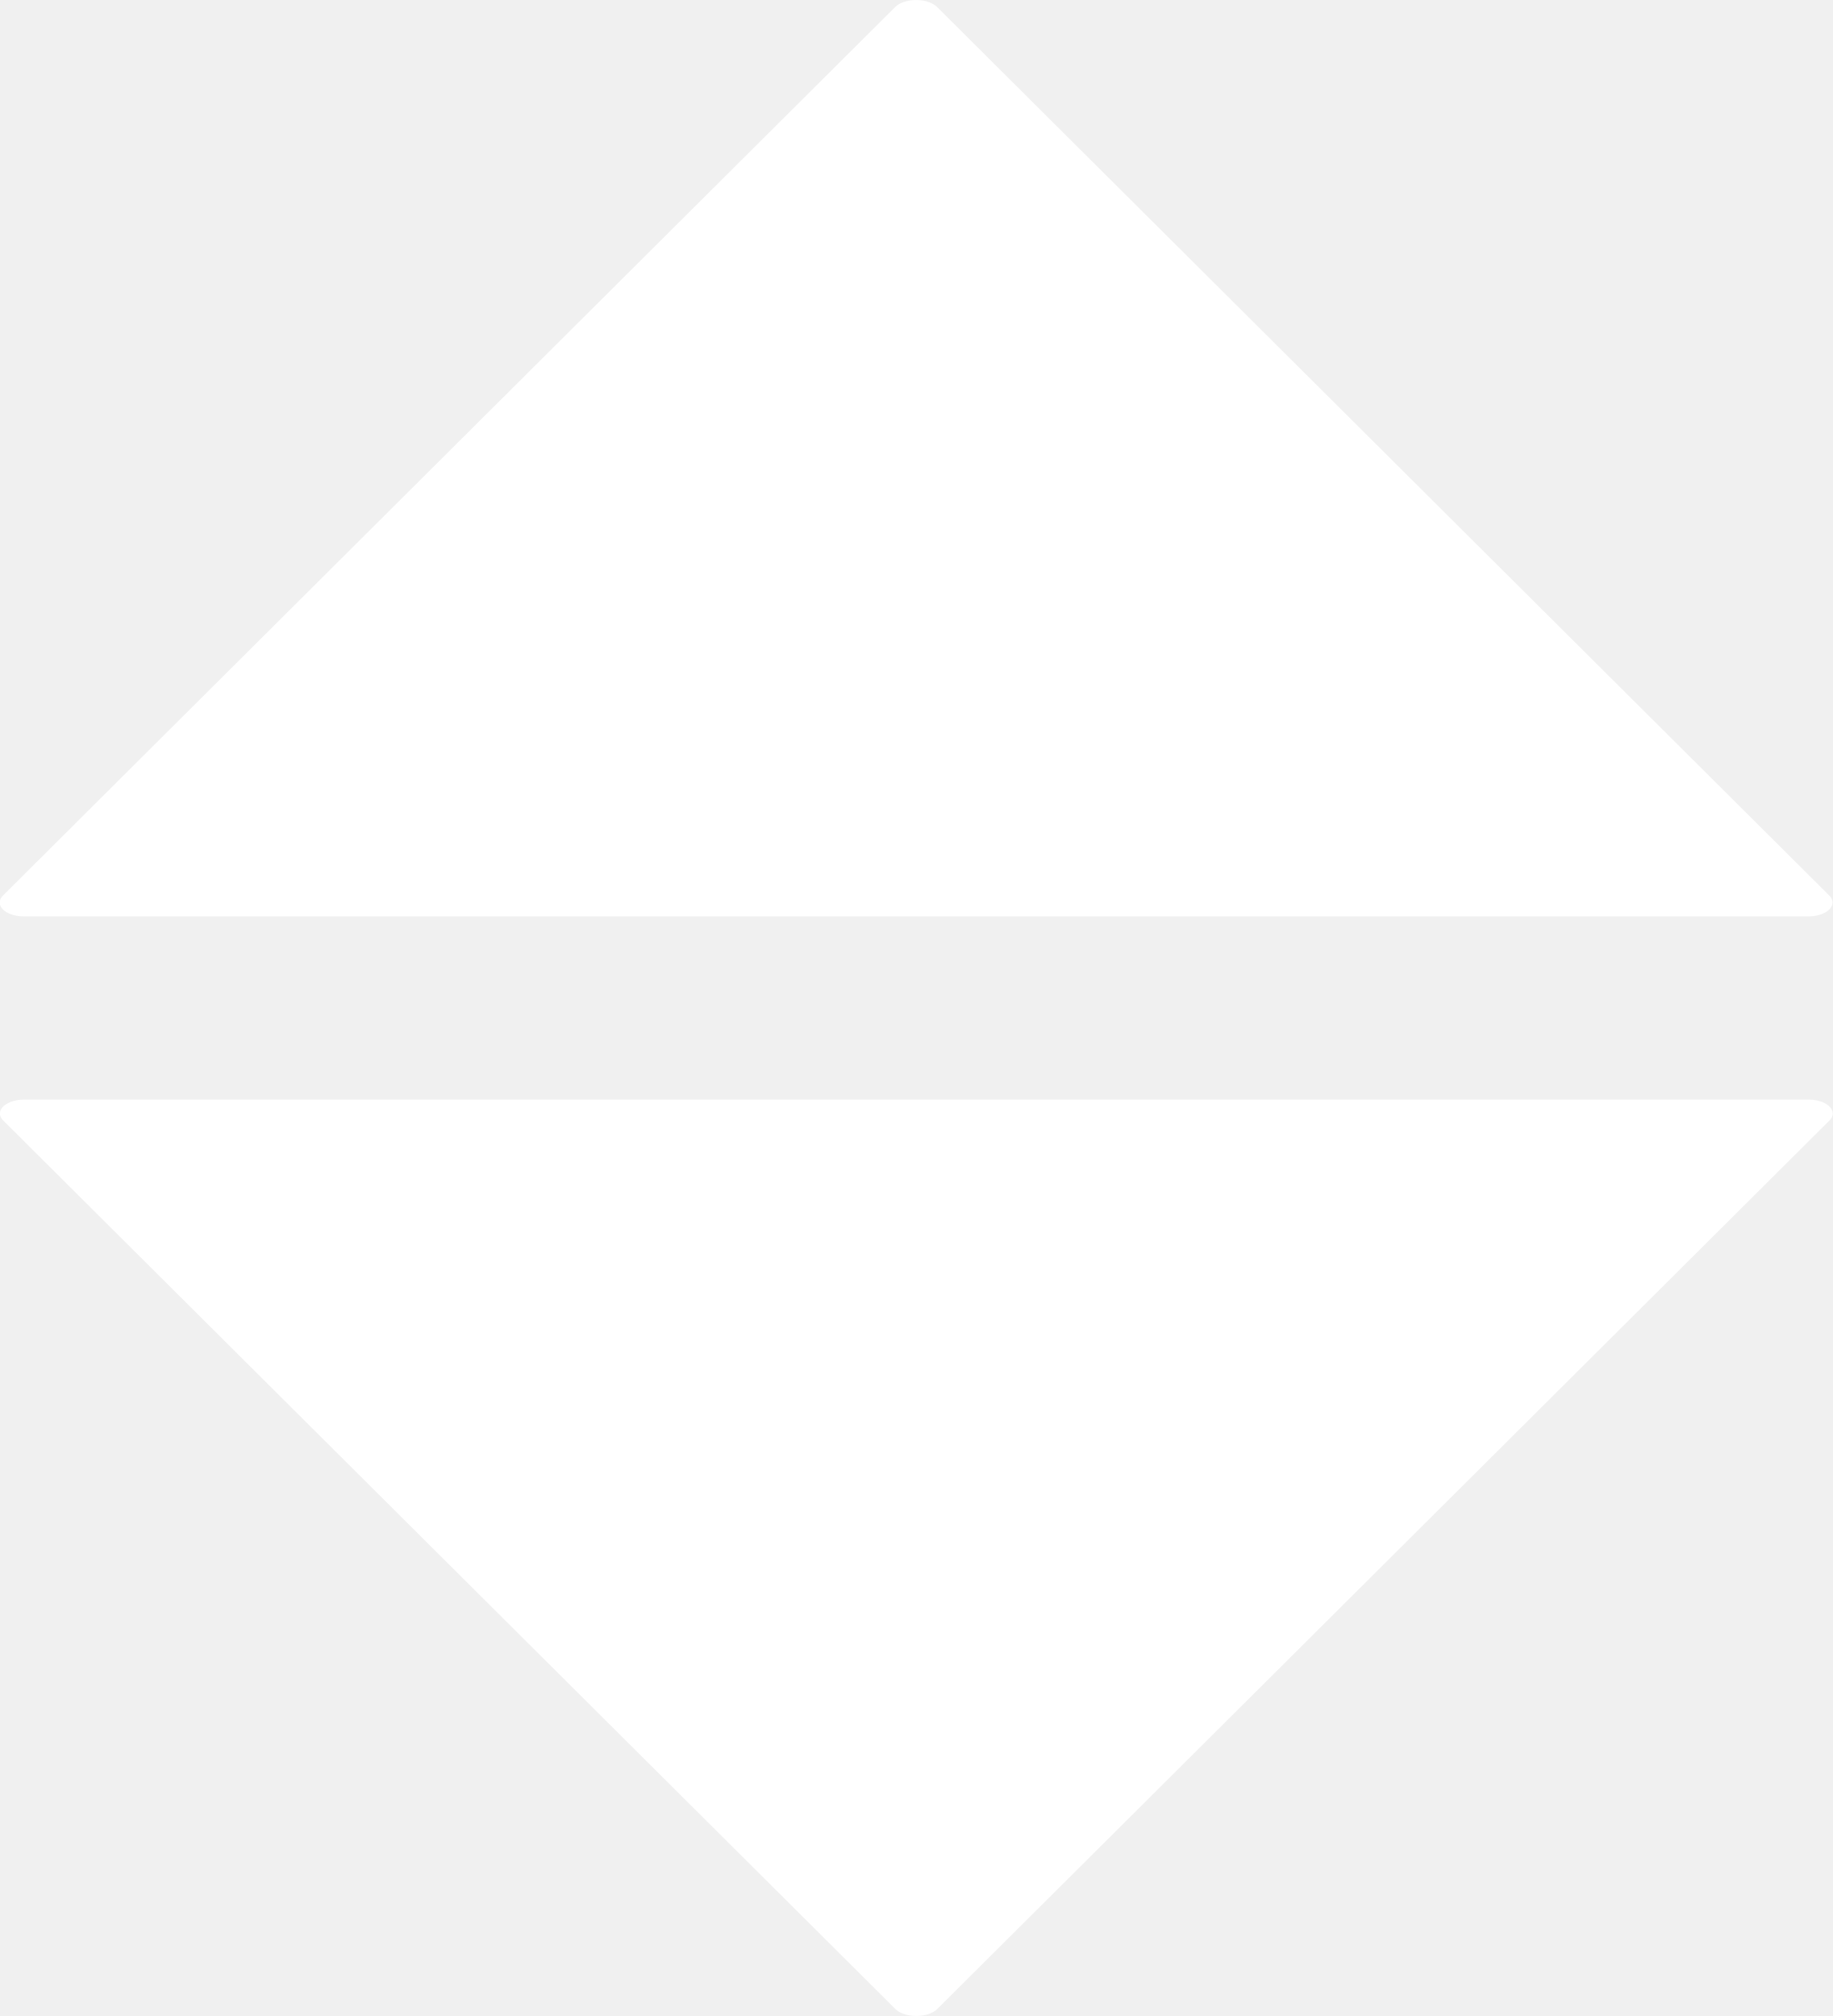
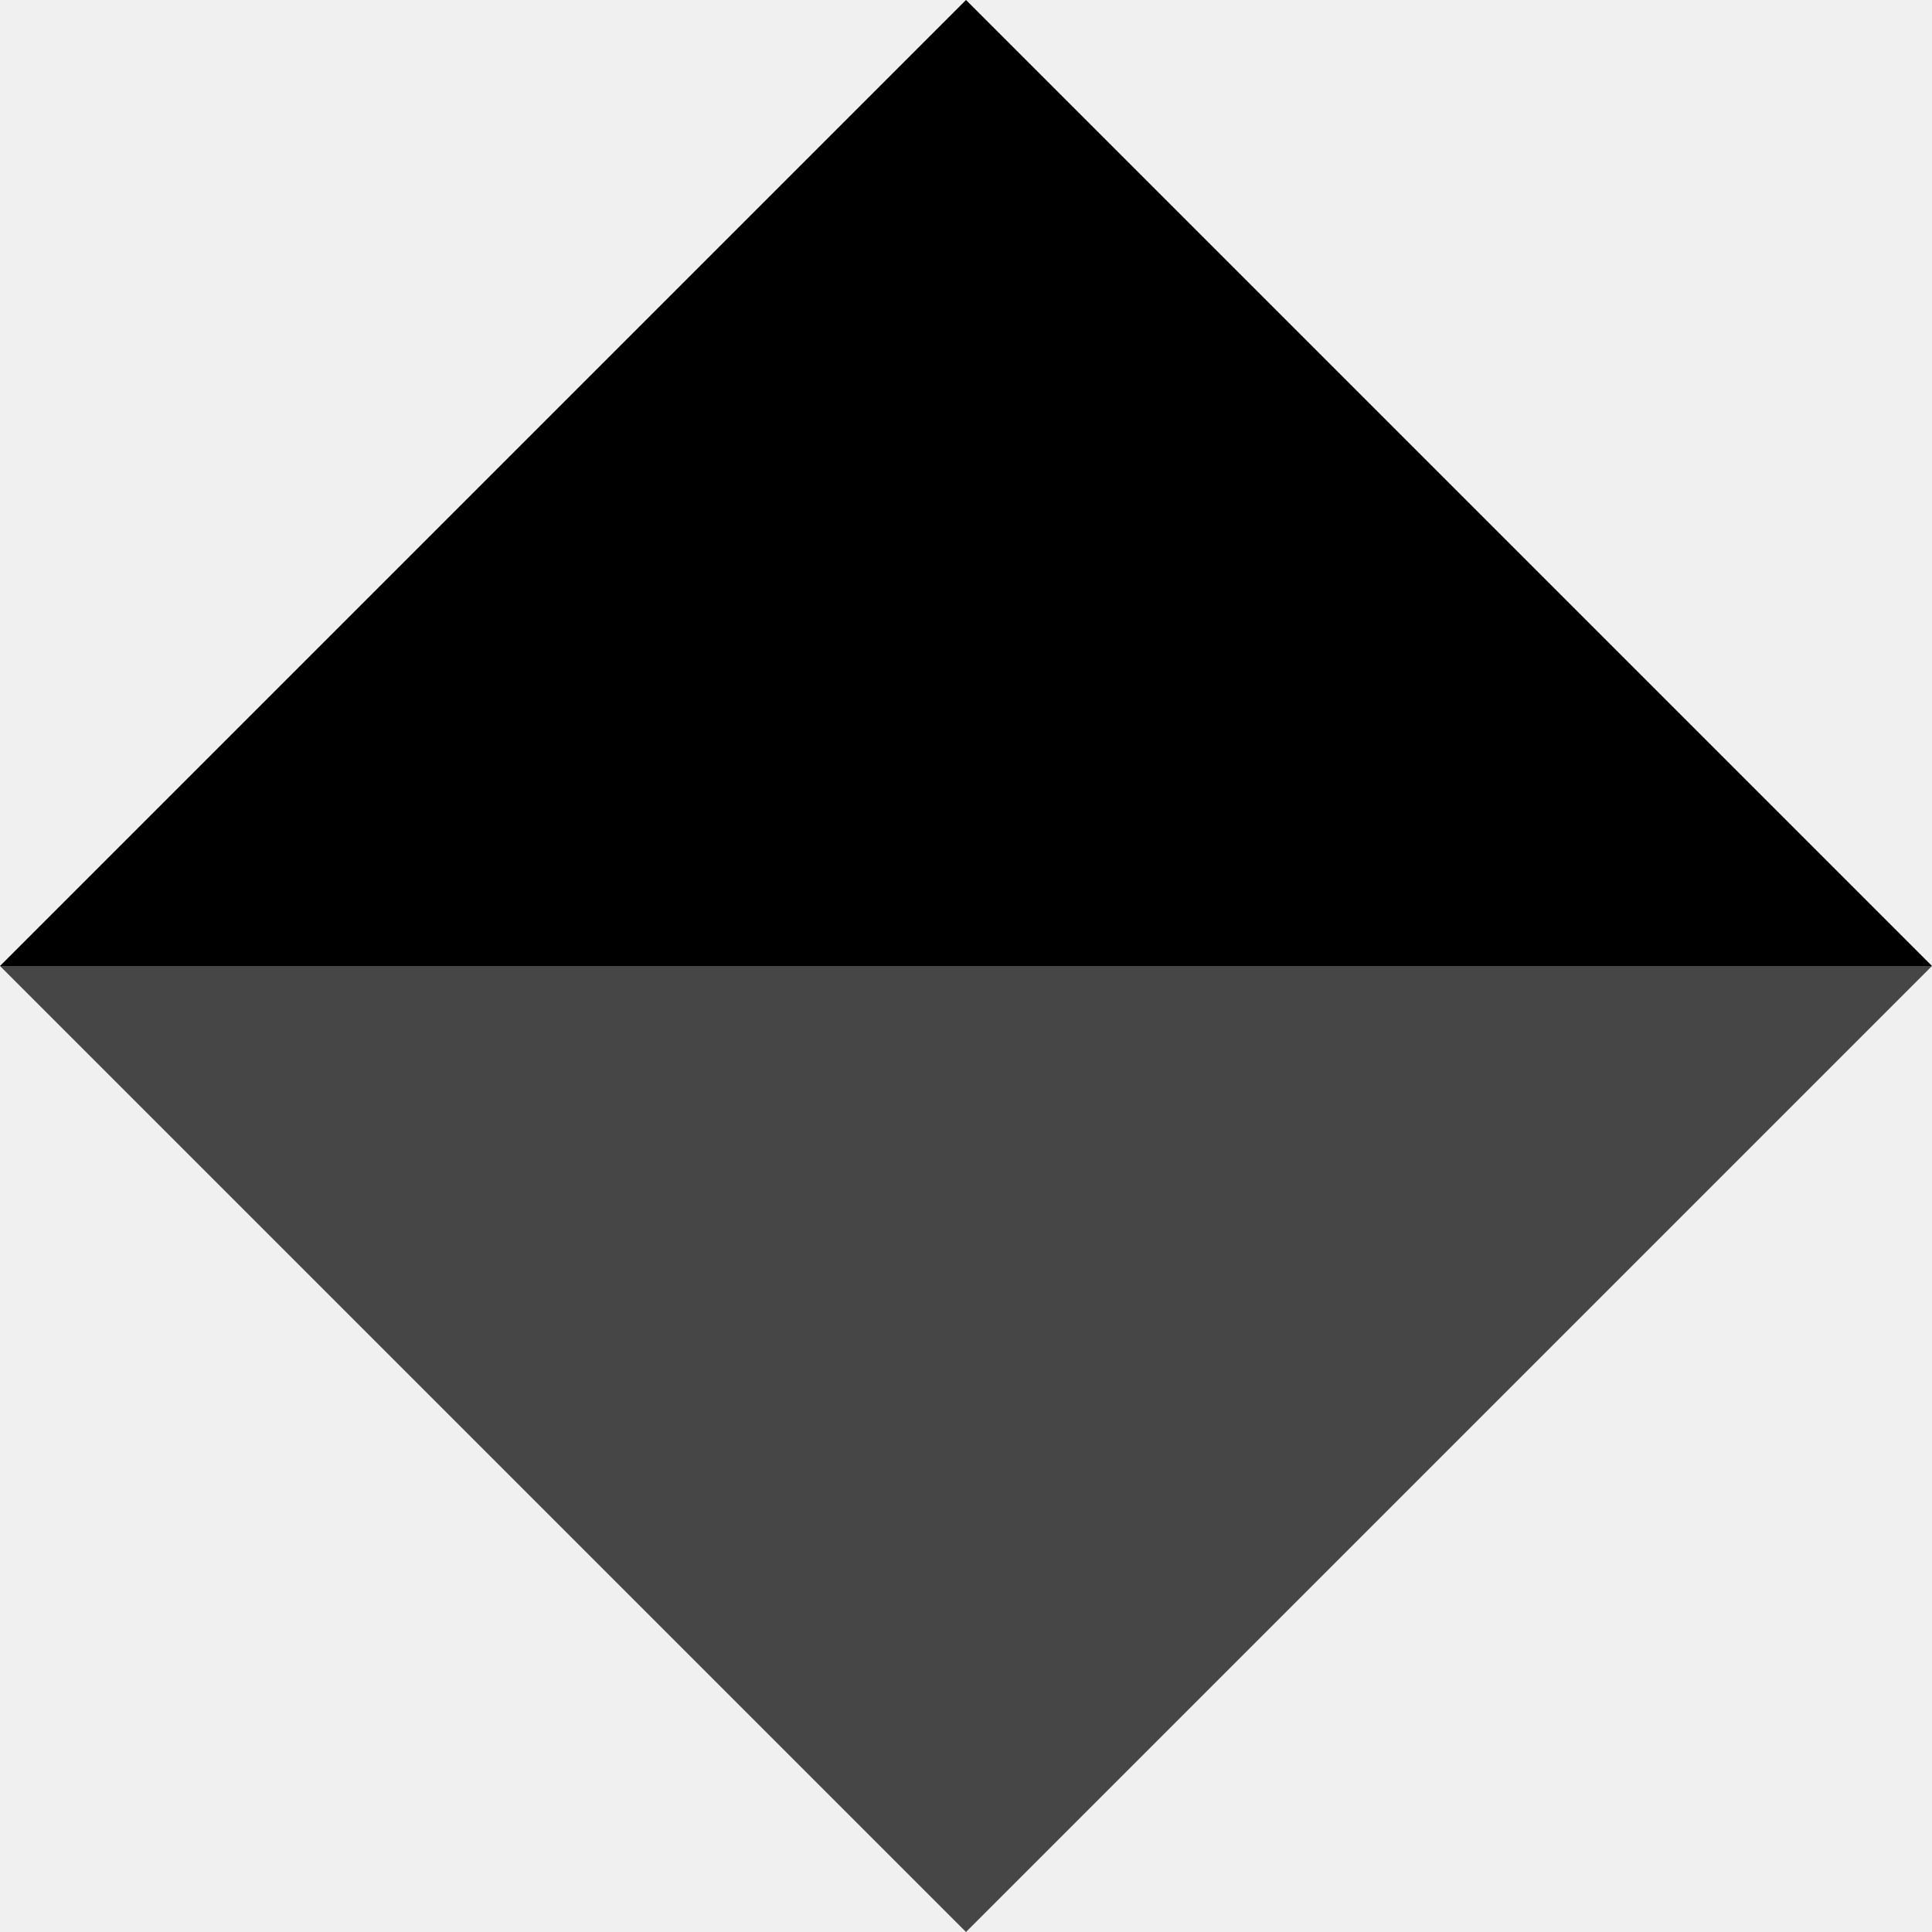
- <svg xmlns="http://www.w3.org/2000/svg" version="1.1" width="14.111mm" viewBox="0 0 50 55" height="15.522mm">
-   <g stroke-linejoin="round" transform="translate(-153.79 -376.43)" stroke="#fff" stroke-miterlimit="0" fill="#fff" stroke-width="2.044">
-     <path transform="matrix(.64518 0 0 .37098 54.881 265.47)" d="m192.05 446.33-18.863-32.672-18.863-32.672h75.454l-18.863 32.672z" />
-     <path transform="matrix(-.64518 0 0 -.37098 302.69 542.39)" d="m192.05 446.33-18.863-32.672-18.863-32.672h75.454l-18.863 32.672z" />
-   </g>
+ <svg xmlns="http://www.w3.org/2000/svg" width="50" height="50">
+   <path fill="#464646" fill-rule="evenodd" d="M0 25l25 25 25-25z" />
+   <path fill-rule="evenodd" d="M0 25L25 0l25 25z" />
</svg>
